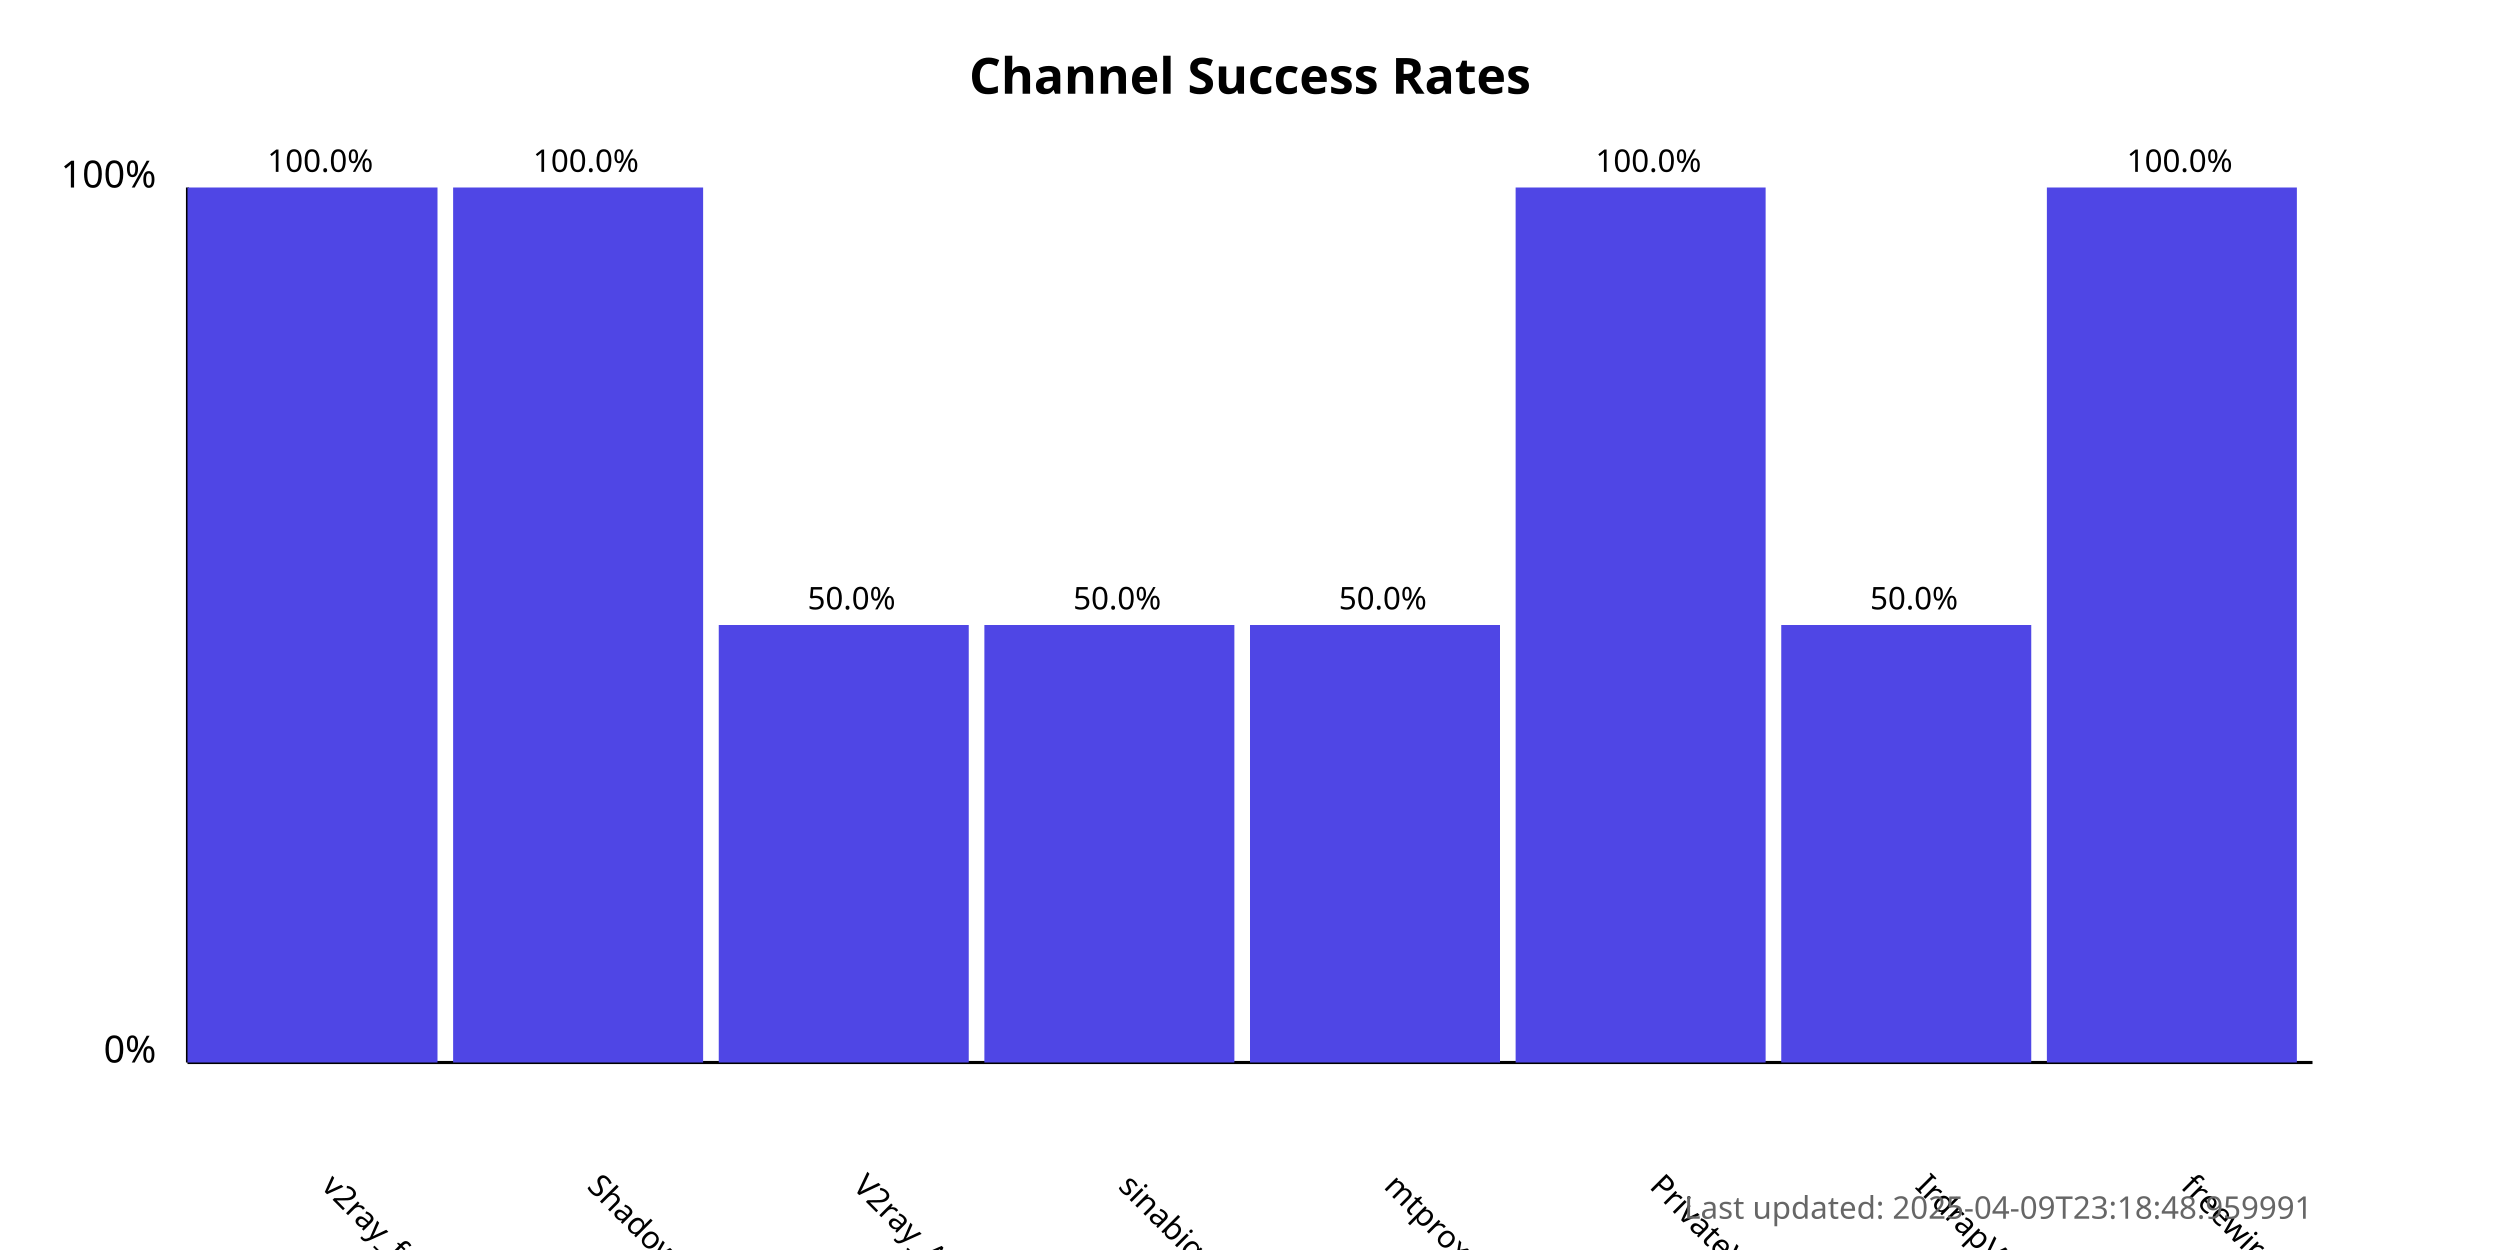
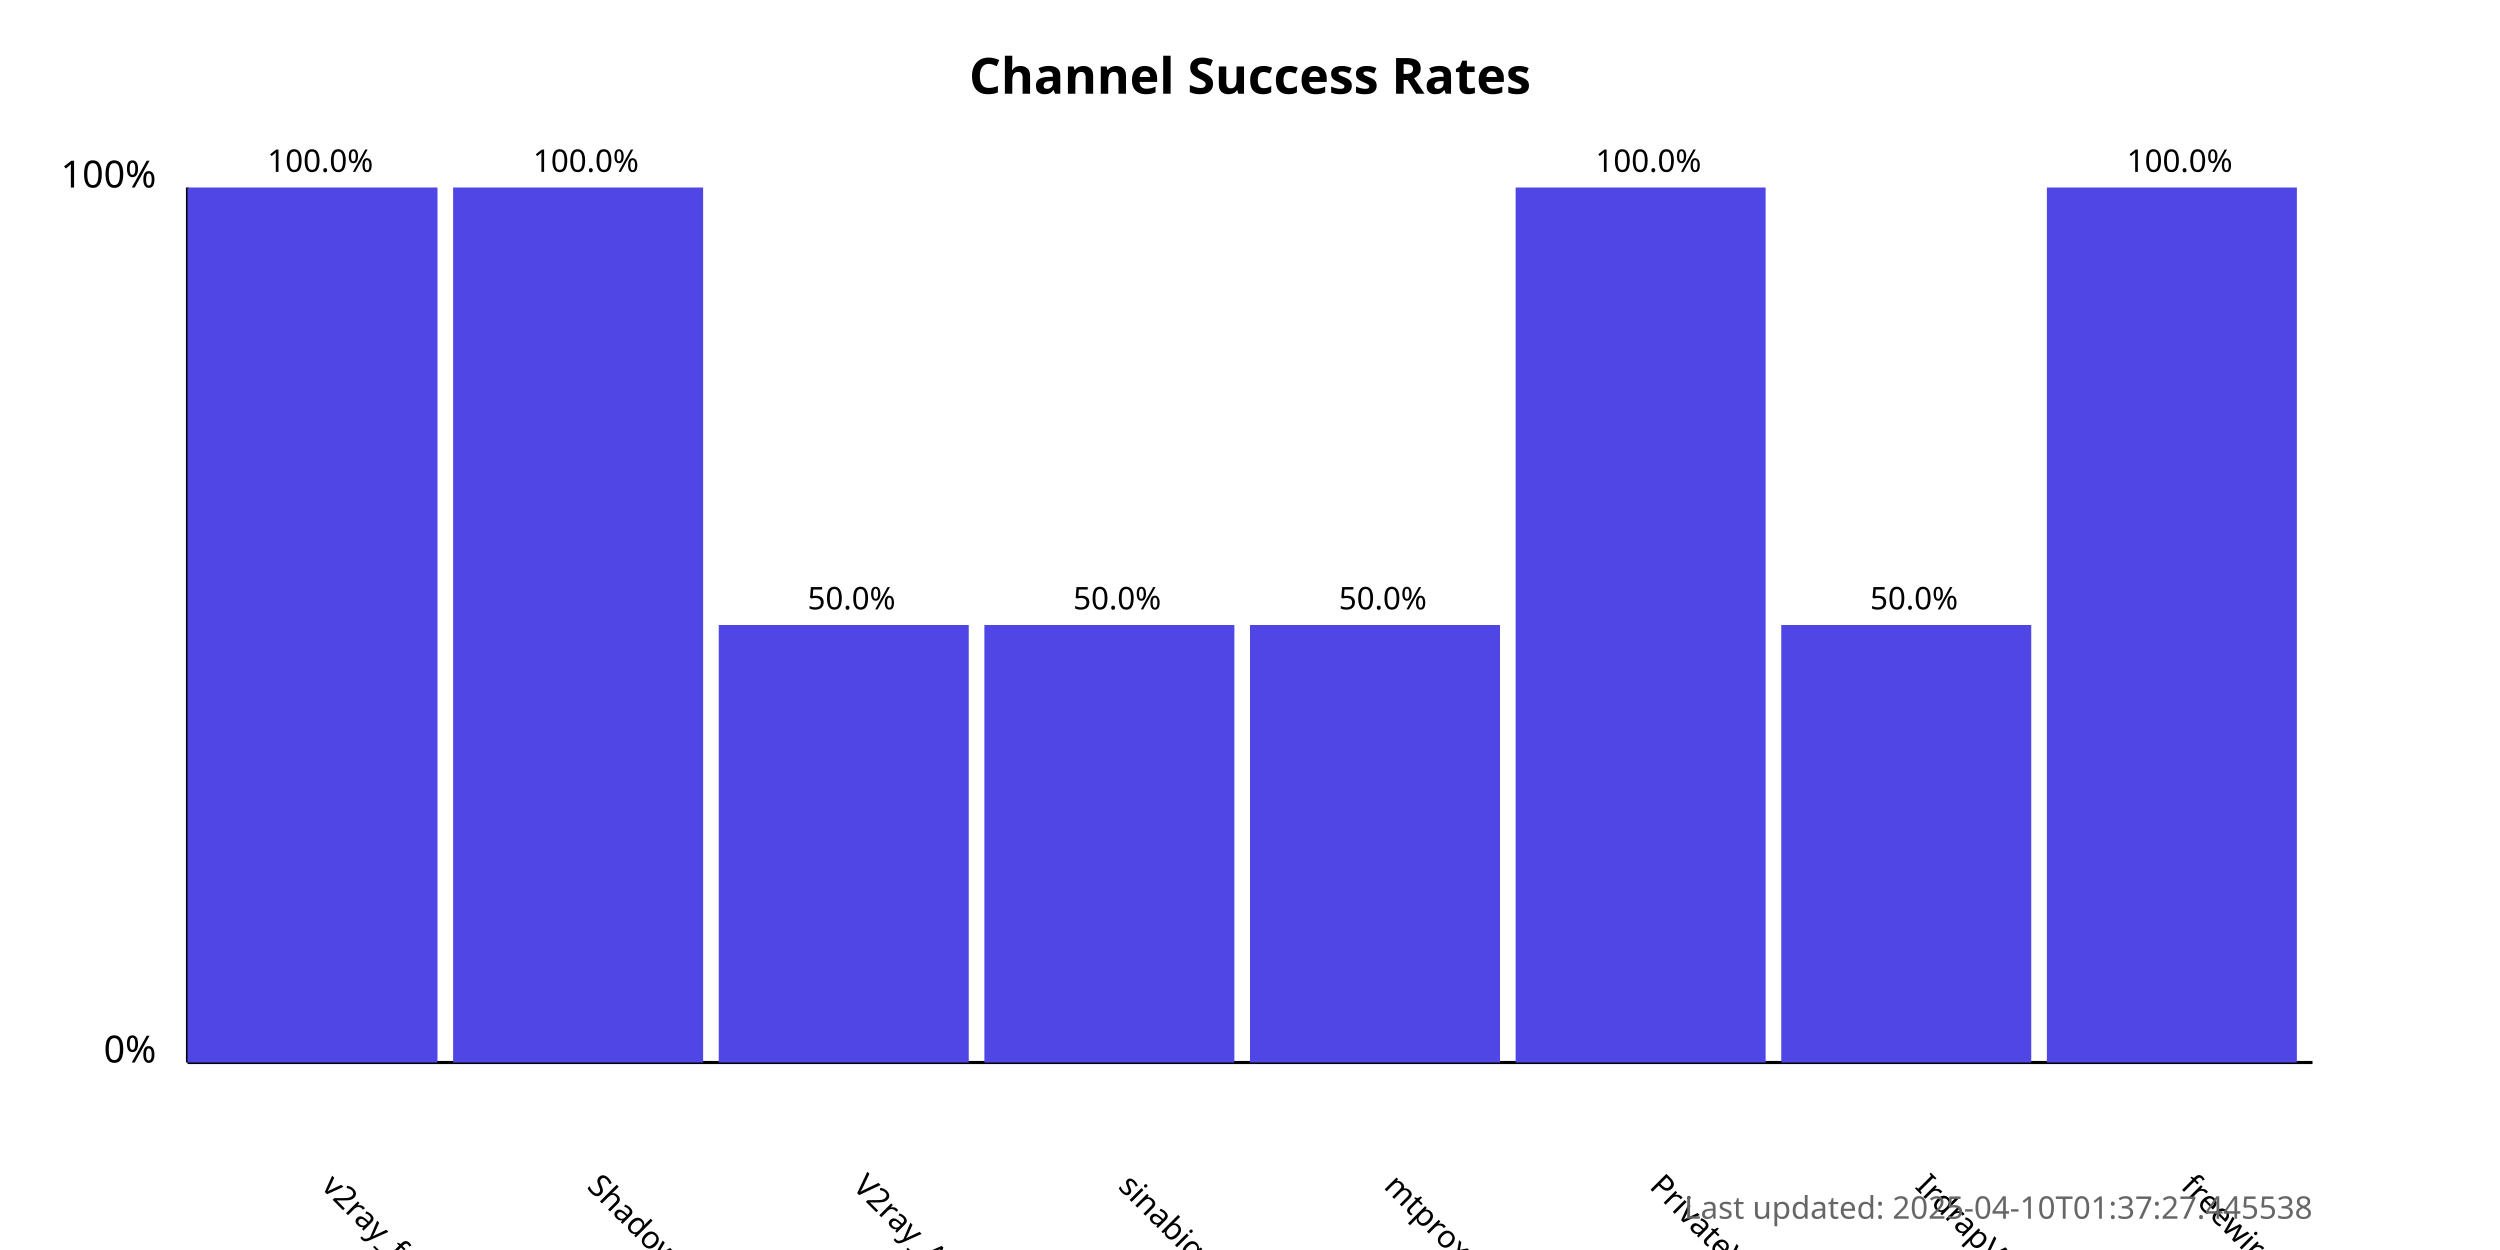
<svg xmlns="http://www.w3.org/2000/svg" width="800" height="400">
  <style>
            .chart-title { font: bold 16px sans-serif; }
            .axis-label { font: 12px sans-serif; }
            .tick-label { font: 10px sans-serif; }
            .bar { fill: #4f46e5; }
            .bar:hover { fill: #6366f1; }
            .timestamp { font: 10px sans-serif; fill: #666; }
        </style>
  <text x="400.0" y="30" text-anchor="middle" class="chart-title">
            Channel Success Rates
        </text>
  <line x1="60" y1="340" x2="60" y2="60" stroke="black" stroke-width="1" />
  <line x1="60" y1="340" x2="740" y2="340" stroke="black" stroke-width="1" />
  <text x="50" y="340" text-anchor="end" class="axis-label">0%</text>
  <text x="50" y="60" text-anchor="end" class="axis-label">100%</text>
  <g>
    <rect x="60" y="60.0" width="80.0" height="280.0" class="bar" />
    <text x="102.5" y="380" transform="rotate(45, 102.5, 380)" text-anchor="start" class="tick-label">
                v2ray_free_conf
            </text>
    <text x="102.5" y="55.0" text-anchor="middle" class="tick-label">
                100.0%
            </text>
  </g>
  <g>
    <rect x="145.0" y="60.0" width="80.0" height="280.0" class="bar" />
    <text x="187.5" y="380" transform="rotate(45, 187.5, 380)" text-anchor="start" class="tick-label">
                ShadowProxy66
            </text>
    <text x="187.5" y="55.0" text-anchor="middle" class="tick-label">
                100.0%
            </text>
  </g>
  <g>
    <rect x="230.0" y="200.0" width="80.0" height="140.0" class="bar" />
    <text x="272.5" y="380" transform="rotate(45, 272.5, 380)" text-anchor="start" class="tick-label">
                V2ray_Alpha
            </text>
    <text x="272.5" y="195.0" text-anchor="middle" class="tick-label">
                50.0%
            </text>
  </g>
  <g>
    <rect x="315.0" y="200.0" width="80.0" height="140.0" class="bar" />
    <text x="357.5" y="380" transform="rotate(45, 357.5, 380)" text-anchor="start" class="tick-label">
                sinabigo
            </text>
    <text x="357.5" y="195.0" text-anchor="middle" class="tick-label">
                50.0%
            </text>
  </g>
  <g>
    <rect x="400.0" y="200.0" width="80.0" height="140.0" class="bar" />
    <text x="442.5" y="380" transform="rotate(45, 442.5, 380)" text-anchor="start" class="tick-label">
                mtproxy_lists
            </text>
    <text x="442.5" y="195.0" text-anchor="middle" class="tick-label">
                50.0%
            </text>
  </g>
  <g>
    <rect x="485.0" y="60.0" width="80.0" height="280.0" class="bar" />
    <text x="527.5" y="380" transform="rotate(45, 527.5, 380)" text-anchor="start" class="tick-label">
                PrivateVPNs
            </text>
    <text x="527.5" y="55.0" text-anchor="middle" class="tick-label">
                100.0%
            </text>
  </g>
  <g>
    <rect x="570.0" y="200.0" width="80.0" height="140.0" class="bar" />
    <text x="612.5" y="380" transform="rotate(45, 612.5, 380)" text-anchor="start" class="tick-label">
                IrdrapVPNnews
            </text>
    <text x="612.5" y="195.0" text-anchor="middle" class="tick-label">
                50.0%
            </text>
  </g>
  <g>
    <rect x="655.0" y="60.0" width="80.0" height="280.0" class="bar" />
    <text x="697.5" y="380" transform="rotate(45, 697.5, 380)" text-anchor="start" class="tick-label">
                freewireguard
            </text>
    <text x="697.5" y="55.0" text-anchor="middle" class="tick-label">
                100.0%
            </text>
  </g>
  <text x="740" y="390" text-anchor="end" class="timestamp">
-             Last updated: 2025-04-09T23:18:48.959991
+             Last updated: 2025-04-10T01:37:27.445538
        </text>
</svg>
